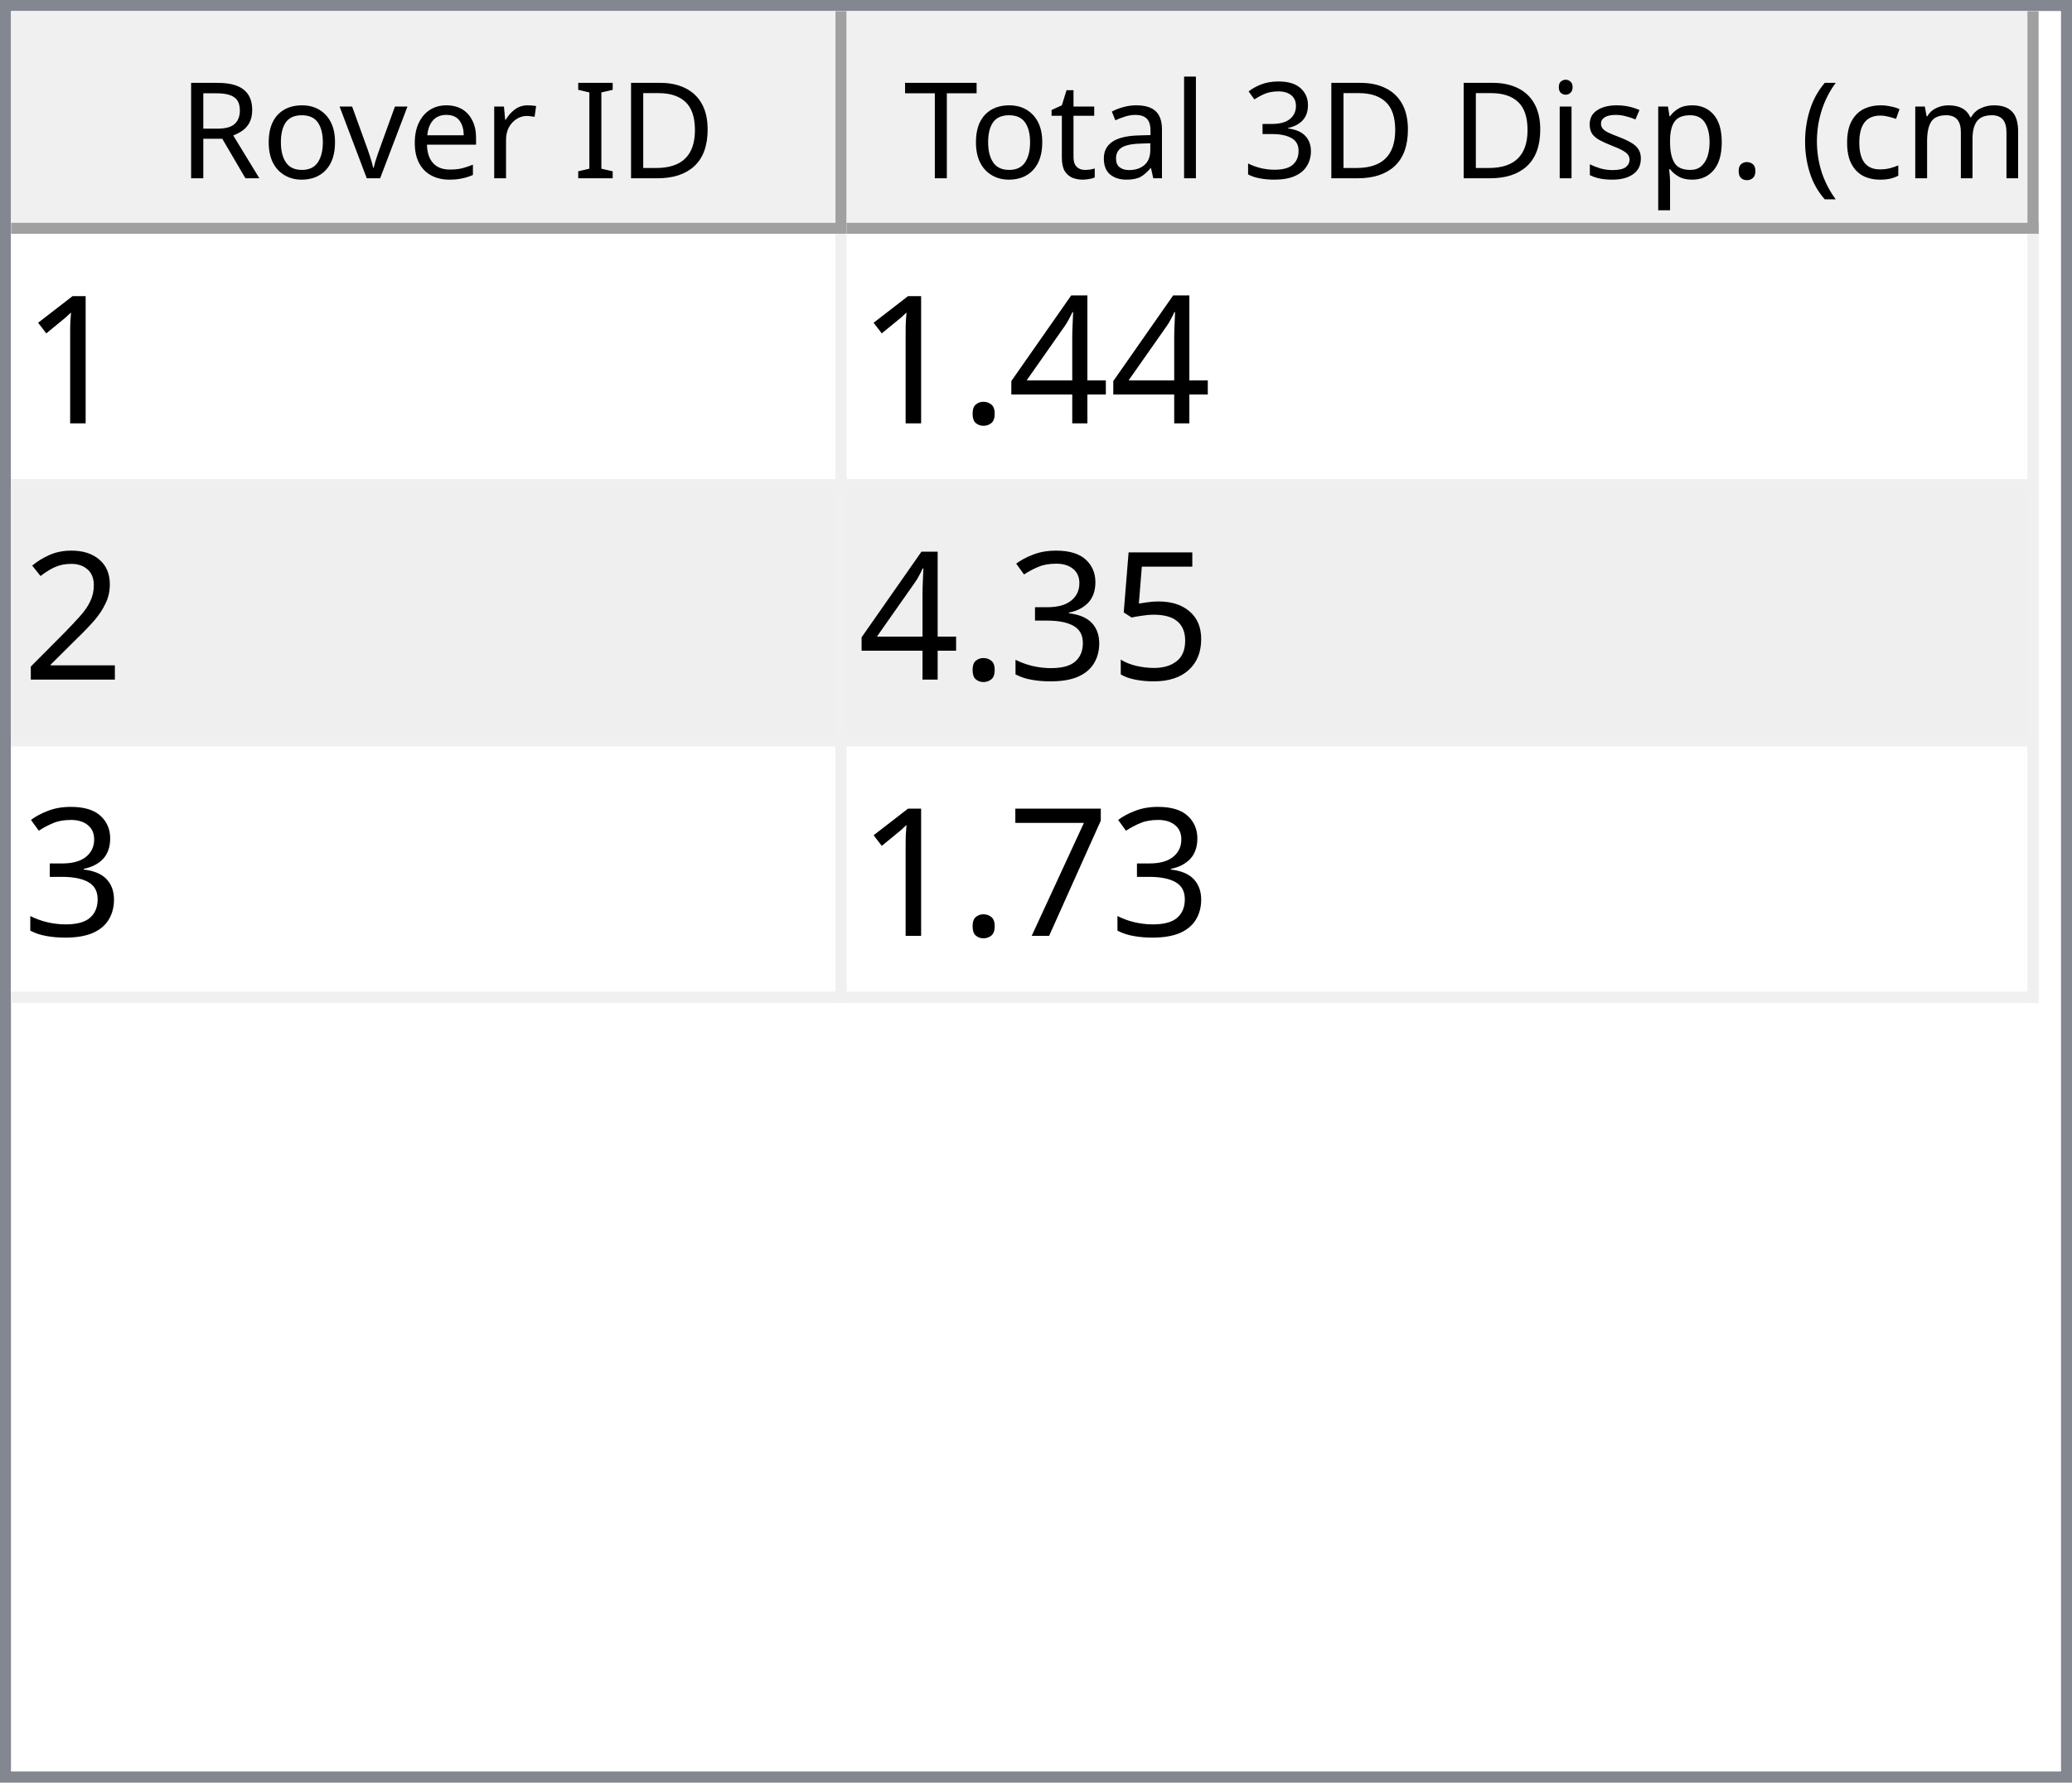
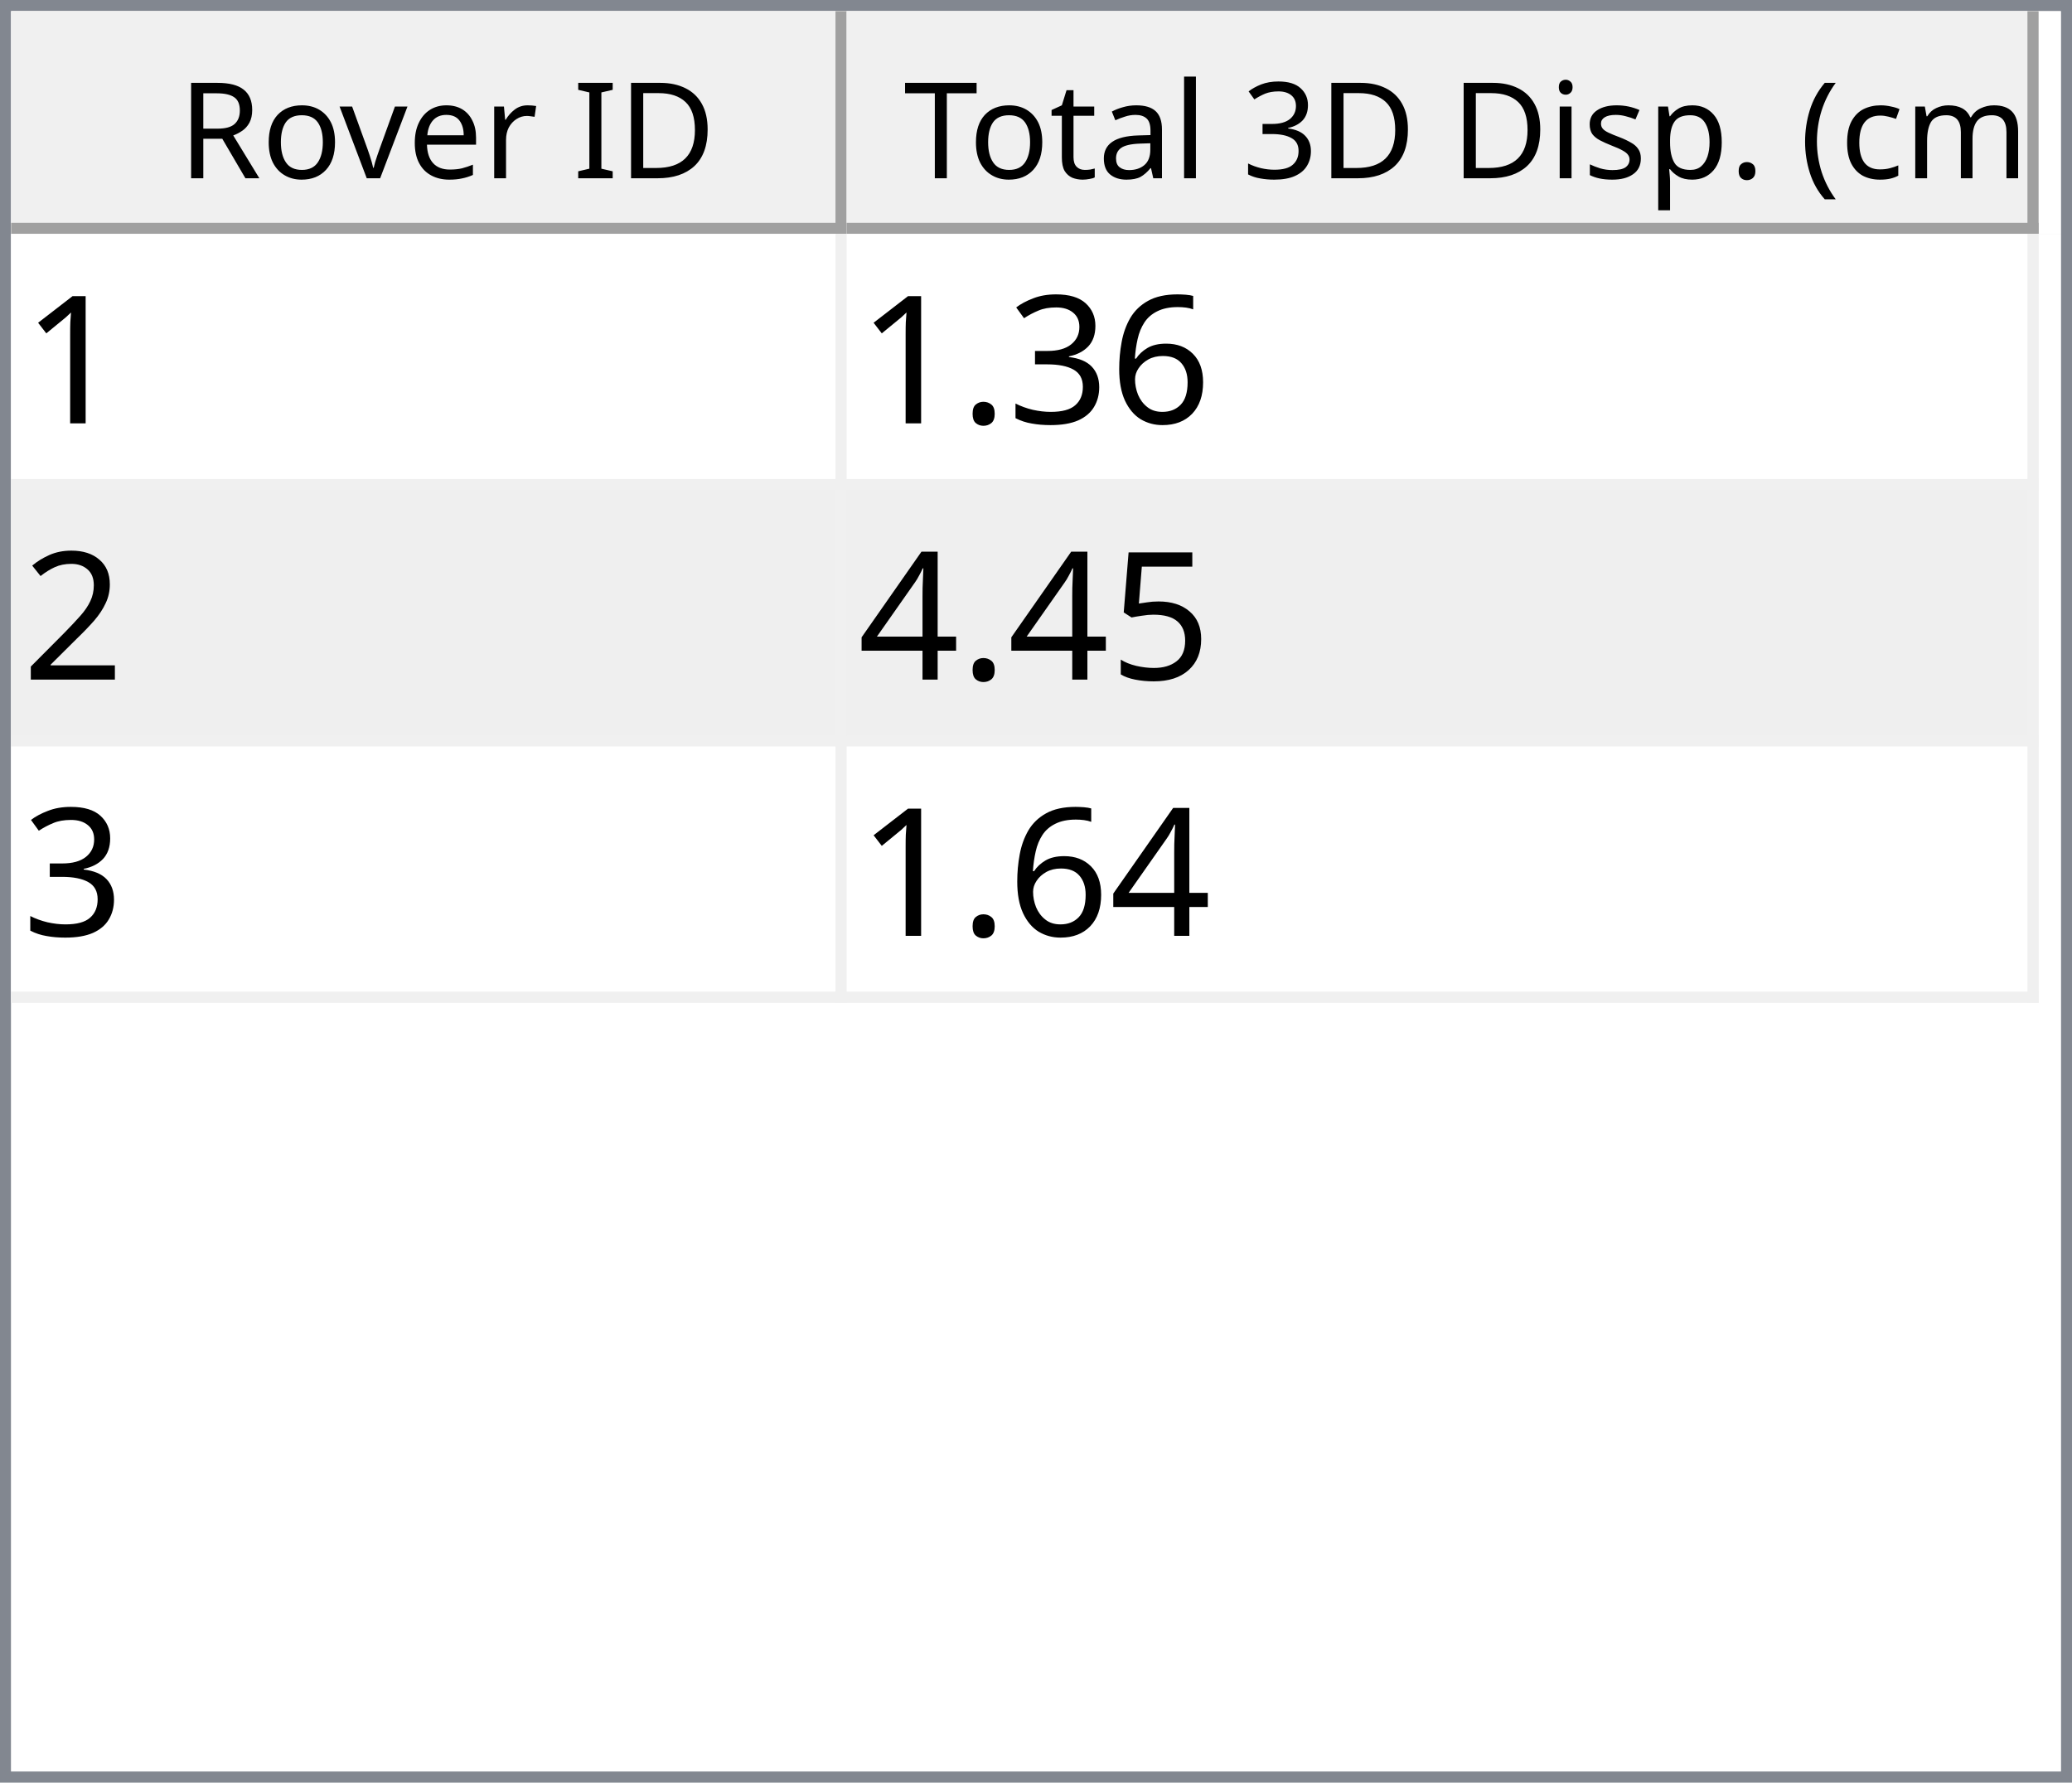
<svg xmlns="http://www.w3.org/2000/svg" style="fill-opacity:1; color-rendering:auto; color-interpolation:auto; text-rendering:auto; stroke:black; stroke-linecap:square; stroke-miterlimit:10; shape-rendering:auto; stroke-opacity:1; fill:black; stroke-dasharray:none; font-weight:normal; stroke-width:1; font-family:'Dialog'; font-style:normal; stroke-linejoin:miter; font-size:12px; stroke-dashoffset:0; image-rendering:auto;" width="186" height="160">
  <defs id="genericDefs" />
  <g>
    <defs id="defs1">
      <clipPath clipPathUnits="userSpaceOnUse" id="clipPath1">
        <path d="M0 0 L186 0 L186 160 L0 160 L0 0 Z" />
      </clipPath>
      <clipPath clipPathUnits="userSpaceOnUse" id="clipPath2">
        <path d="M0 0 L0 160 L186 160 L186 0 Z" />
      </clipPath>
      <clipPath clipPathUnits="userSpaceOnUse" id="clipPath3">
        <path d="M0 0 L0 20 L184 20 L184 0 Z" />
      </clipPath>
      <clipPath clipPathUnits="userSpaceOnUse" id="clipPath4">
        <path d="M0 0 L0 20 L75 20 L75 0 Z" />
      </clipPath>
      <clipPath clipPathUnits="userSpaceOnUse" id="clipPath5">
        <path d="M1 1 L1 19 L74 19 L74 1 Z" />
      </clipPath>
      <clipPath clipPathUnits="userSpaceOnUse" id="clipPath6">
        <path d="M0 0 L0 18 L73 18 L73 0 Z" />
      </clipPath>
      <clipPath clipPathUnits="userSpaceOnUse" id="clipPath7">
        <path d="M-0.5 -0.5 L-0.5 19.5 L74.5 19.5 L74.5 -0.5 Z" />
      </clipPath>
      <clipPath clipPathUnits="userSpaceOnUse" id="clipPath8">
        <path d="M0 0 L0 20 L107 20 L107 0 Z" />
      </clipPath>
      <clipPath clipPathUnits="userSpaceOnUse" id="clipPath9">
        <path d="M1 1 L1 19 L106 19 L106 1 Z" />
      </clipPath>
      <clipPath clipPathUnits="userSpaceOnUse" id="clipPath10">
        <path d="M0 0 L0 18 L105 18 L105 0 Z" />
      </clipPath>
      <clipPath clipPathUnits="userSpaceOnUse" id="clipPath11">
        <path d="M-0.5 -0.5 L-0.5 19.5 L106.5 19.5 L106.5 -0.5 Z" />
      </clipPath>
      <clipPath clipPathUnits="userSpaceOnUse" id="clipPath12">
        <path d="M0 0 L0 138 L184 138 L184 0 Z" />
      </clipPath>
      <clipPath clipPathUnits="userSpaceOnUse" id="clipPath13">
        <path d="M0 0 L0 69 L182 69 L182 0 Z" />
      </clipPath>
      <clipPath clipPathUnits="userSpaceOnUse" id="clipPath14">
        <path d="M-0.5 -0.5 L-0.5 68.5 L181.5 68.5 L181.5 -0.5 Z" />
      </clipPath>
      <clipPath clipPathUnits="userSpaceOnUse" id="clipPath15">
        <path d="M0 0 L0 22 L74 22 L74 0 Z" />
      </clipPath>
      <clipPath clipPathUnits="userSpaceOnUse" id="clipPath16">
        <path d="M0 0 L0 22 L106 22 L106 0 Z" />
      </clipPath>
      <font horiz-adv-x="64.551" id="font1">
        <font-face ascent="107.91" descent="25.098" units-per-em="100" style="font-style:normal; font-family:Segoe UI; font-weight:normal;" />
        <missing-glyph horiz-adv-x="64.551" d="M8.109 0 L8.109 68.266 L56.453 68.266 L56.453 0 L8.109 0 ZM15.328 7.234 L49.219 7.234 L49.219 61.031 L15.328 61.031 L15.328 7.234 Z" />
        <glyph unicode="D" horiz-adv-x="70.117" d="M9.188 0 L9.188 70.016 L28.516 70.016 Q65.531 70.016 65.531 35.891 Q65.531 19.672 55.25 9.836 Q44.969 0 27.734 0 L9.188 0 ZM17.391 62.594 L17.391 7.422 L27.828 7.422 Q41.609 7.422 49.273 14.797 Q56.938 22.172 56.938 35.688 Q56.938 62.594 28.328 62.594 L17.391 62.594 Z" />
        <glyph unicode="I" horiz-adv-x="26.611" d="M17.391 0 L9.188 0 L9.188 70.016 L17.391 70.016 L17.391 0 Z" />
        <glyph unicode=" " horiz-adv-x="27.393" d="" />
        <glyph unicode="r" horiz-adv-x="34.766" d="M34.188 41.891 Q32.078 43.5 28.125 43.5 Q23 43.5 19.555 38.672 Q16.109 33.844 16.109 25.484 L16.109 0 L8.109 0 L8.109 50 L16.109 50 L16.109 39.703 L16.312 39.703 Q18.016 44.969 21.531 47.922 Q25.047 50.875 29.391 50.875 Q32.516 50.875 34.188 50.203 L34.188 41.891 Z" />
        <glyph unicode="e" horiz-adv-x="52.295" d="M48.297 23 L12.984 23 Q13.188 14.656 17.484 10.109 Q21.781 5.562 29.297 5.562 Q37.75 5.562 44.828 11.141 L44.828 3.609 Q38.234 -1.172 27.391 -1.172 Q16.797 -1.172 10.742 5.641 Q4.688 12.453 4.688 24.812 Q4.688 36.469 11.305 43.82 Q17.922 51.172 27.734 51.172 Q37.547 51.172 42.922 44.828 Q48.297 38.484 48.297 27.203 L48.297 23 ZM40.094 29.781 Q40.047 36.719 36.75 40.578 Q33.453 44.438 27.594 44.438 Q21.922 44.438 17.969 40.383 Q14.016 36.328 13.094 29.781 L40.094 29.781 Z" />
        <glyph unicode="v" horiz-adv-x="47.9" d="M47.406 50 L27.484 0 L19.625 0 L0.688 50 L9.469 50 L22.172 13.672 Q23.578 9.672 23.922 6.688 L24.125 6.688 Q24.609 10.453 25.688 13.484 L38.969 50 L47.406 50 Z" />
        <glyph unicode="o" horiz-adv-x="58.594" d="M29 -1.172 Q17.922 -1.172 11.305 5.836 Q4.688 12.844 4.688 24.422 Q4.688 37.016 11.57 44.094 Q18.453 51.172 30.172 51.172 Q41.359 51.172 47.633 44.289 Q53.906 37.406 53.906 25.203 Q53.906 13.234 47.141 6.031 Q40.375 -1.172 29 -1.172 ZM29.594 44.438 Q21.875 44.438 17.383 39.188 Q12.891 33.938 12.891 24.703 Q12.891 15.828 17.43 10.695 Q21.969 5.562 29.594 5.562 Q37.359 5.562 41.531 10.594 Q45.703 15.625 45.703 24.906 Q45.703 34.281 41.531 39.359 Q37.359 44.438 29.594 44.438 Z" />
        <glyph unicode="R" horiz-adv-x="59.814" d="M59.375 0 L49.609 0 L37.891 19.625 Q36.281 22.359 34.766 24.289 Q33.25 26.219 31.664 27.438 Q30.078 28.656 28.25 29.219 Q26.422 29.781 24.125 29.781 L17.391 29.781 L17.391 0 L9.188 0 L9.188 70.016 L30.078 70.016 Q34.672 70.016 38.555 68.867 Q42.438 67.719 45.289 65.375 Q48.141 63.031 49.758 59.547 Q51.375 56.062 51.375 51.375 Q51.375 47.703 50.273 44.656 Q49.172 41.609 47.148 39.211 Q45.125 36.812 42.266 35.133 Q39.406 33.453 35.844 32.516 L35.844 32.328 Q37.594 31.547 38.891 30.547 Q40.188 29.547 41.359 28.18 Q42.531 26.812 43.68 25.078 Q44.828 23.344 46.234 21.047 L59.375 0 ZM17.391 62.594 L17.391 37.203 L28.516 37.203 Q31.594 37.203 34.203 38.133 Q36.812 39.062 38.719 40.797 Q40.625 42.531 41.703 45.047 Q42.781 47.562 42.781 50.688 Q42.781 56.297 39.141 59.445 Q35.5 62.594 28.609 62.594 L17.391 62.594 Z" />
        <glyph unicode=")" horiz-adv-x="30.176" d="M8.297 -15.922 L1.172 -15.922 Q16.406 2.344 16.406 26.812 Q16.406 51.469 1.078 70.016 L8.297 70.016 Q23.531 52.156 23.531 26.703 Q23.531 1.375 8.297 -15.922 Z" />
        <glyph unicode="m" horiz-adv-x="86.133" d="M79.109 0 L71.094 0 L71.094 28.719 Q71.094 37.016 68.531 40.727 Q65.969 44.438 59.906 44.438 Q54.781 44.438 51.195 39.75 Q47.609 35.062 47.609 28.516 L47.609 0 L39.594 0 L39.594 29.688 Q39.594 44.438 28.219 44.438 Q22.953 44.438 19.531 40.016 Q16.109 35.594 16.109 28.516 L16.109 0 L8.109 0 L8.109 50 L16.109 50 L16.109 42.094 L16.312 42.094 Q21.625 51.172 31.844 51.172 Q36.969 51.172 40.773 48.312 Q44.578 45.453 46 40.828 Q51.562 51.172 62.594 51.172 Q79.109 51.172 79.109 30.812 L79.109 0 Z" />
        <glyph unicode="c" horiz-adv-x="46.191" d="M42.188 2.297 Q36.422 -1.172 28.516 -1.172 Q17.828 -1.172 11.258 5.789 Q4.688 12.75 4.688 23.828 Q4.688 36.188 11.766 43.68 Q18.844 51.172 30.672 51.172 Q37.25 51.172 42.281 48.734 L42.281 40.531 Q36.719 44.438 30.375 44.438 Q22.703 44.438 17.797 38.945 Q12.891 33.453 12.891 24.516 Q12.891 15.719 17.508 10.641 Q22.125 5.562 29.891 5.562 Q36.422 5.562 42.188 9.906 L42.188 2.297 Z" />
        <glyph unicode="(" horiz-adv-x="30.176" d="M29.109 -15.922 L21.969 -15.922 Q6.844 1.375 6.844 26.703 Q6.844 52.156 21.969 70.016 L29.203 70.016 Q13.875 51.469 13.875 26.812 Q13.875 2.344 29.109 -15.922 Z" />
        <glyph unicode="." horiz-adv-x="21.68" d="M10.891 -1.078 Q8.641 -1.078 7.055 0.539 Q5.469 2.156 5.469 4.391 Q5.469 6.641 7.055 8.273 Q8.641 9.906 10.891 9.906 Q13.188 9.906 14.797 8.273 Q16.406 6.641 16.406 4.391 Q16.406 2.156 14.797 0.539 Q13.188 -1.078 10.891 -1.078 Z" />
        <glyph unicode="p" horiz-adv-x="58.789" d="M16.312 7.234 L16.109 7.234 L16.109 -23 L8.109 -23 L8.109 50 L16.109 50 L16.109 41.219 L16.312 41.219 Q22.219 51.172 33.594 51.172 Q43.266 51.172 48.688 44.461 Q54.109 37.75 54.109 26.469 Q54.109 13.922 48 6.375 Q41.891 -1.172 31.297 -1.172 Q21.578 -1.172 16.312 7.234 ZM16.109 27.391 L16.109 20.406 Q16.109 14.203 20.141 9.883 Q24.172 5.562 30.375 5.562 Q37.641 5.562 41.773 11.133 Q45.906 16.703 45.906 26.609 Q45.906 34.969 42.047 39.703 Q38.188 44.438 31.594 44.438 Q24.609 44.438 20.359 39.578 Q16.109 34.719 16.109 27.391 Z" />
        <glyph unicode="s" horiz-adv-x="42.432" d="M5.078 1.812 L5.078 10.406 Q11.625 5.562 19.484 5.562 Q30.031 5.562 30.031 12.594 Q30.031 14.594 29.125 15.992 Q28.219 17.391 26.68 18.461 Q25.141 19.531 23.07 20.383 Q21 21.234 18.609 22.172 Q15.281 23.484 12.766 24.828 Q10.25 26.172 8.57 27.859 Q6.891 29.547 6.031 31.695 Q5.172 33.844 5.172 36.719 Q5.172 40.234 6.789 42.945 Q8.406 45.656 11.086 47.484 Q13.766 49.312 17.211 50.242 Q20.656 51.172 24.312 51.172 Q30.812 51.172 35.938 48.922 L35.938 40.828 Q30.422 44.438 23.25 44.438 Q21 44.438 19.195 43.922 Q17.391 43.406 16.094 42.477 Q14.797 41.547 14.086 40.258 Q13.375 38.969 13.375 37.406 Q13.375 35.453 14.086 34.133 Q14.797 32.812 16.164 31.789 Q17.531 30.766 19.484 29.938 Q21.438 29.109 23.922 28.125 Q27.25 26.859 29.883 25.516 Q32.516 24.172 34.375 22.484 Q36.234 20.797 37.234 18.602 Q38.234 16.406 38.234 13.375 Q38.234 9.672 36.602 6.938 Q34.969 4.203 32.234 2.398 Q29.5 0.594 25.93 -0.289 Q22.359 -1.172 18.453 -1.172 Q10.75 -1.172 5.078 1.812 Z" />
        <glyph unicode="i" horiz-adv-x="24.219" d="M12.203 62.703 Q10.062 62.703 8.547 64.164 Q7.031 65.625 7.031 67.875 Q7.031 70.125 8.547 71.609 Q10.062 73.094 12.203 73.094 Q14.406 73.094 15.945 71.609 Q17.484 70.125 17.484 67.875 Q17.484 65.719 15.945 64.211 Q14.406 62.703 12.203 62.703 ZM16.109 0 L8.109 0 L8.109 50 L16.109 50 L16.109 0 Z" />
        <glyph unicode="3" horiz-adv-x="53.906" d="M46.531 19.828 Q46.531 15.094 44.75 11.211 Q42.969 7.328 39.719 4.57 Q36.469 1.812 31.93 0.297 Q27.391 -1.219 21.922 -1.219 Q11.922 -1.219 6 2.594 L6 11.188 Q13.094 5.609 22.219 5.609 Q25.875 5.609 28.828 6.539 Q31.781 7.469 33.906 9.227 Q36.031 10.984 37.18 13.477 Q38.328 15.969 38.328 19.094 Q38.328 32.812 18.797 32.812 L12.984 32.812 L12.984 39.594 L18.5 39.594 Q35.797 39.594 35.797 52.484 Q35.797 64.406 22.609 64.406 Q15.188 64.406 8.688 59.422 L8.688 67.188 Q15.375 71.188 24.609 71.188 Q29 71.188 32.57 69.969 Q36.141 68.75 38.68 66.555 Q41.219 64.359 42.609 61.281 Q44 58.203 44 54.5 Q44 40.672 30.031 36.719 L30.031 36.531 Q33.594 36.141 36.625 34.797 Q39.656 33.453 41.852 31.305 Q44.047 29.156 45.289 26.25 Q46.531 23.344 46.531 19.828 Z" />
        <glyph unicode="l" horiz-adv-x="24.219" d="M16.109 0 L8.109 0 L8.109 74.031 L16.109 74.031 L16.109 0 Z" />
        <glyph unicode="a" horiz-adv-x="50.879" d="M43.891 0 L35.891 0 L35.891 7.812 L35.688 7.812 Q30.469 -1.172 20.312 -1.172 Q12.844 -1.172 8.617 2.781 Q4.391 6.734 4.391 13.281 Q4.391 27.297 20.906 29.594 L35.891 31.688 Q35.891 44.438 25.594 44.438 Q16.547 44.438 9.281 38.281 L9.281 46.484 Q16.656 51.172 26.266 51.172 Q43.891 51.172 43.891 32.516 L43.891 0 ZM35.891 25.297 L23.828 23.641 Q18.266 22.859 15.43 20.875 Q12.594 18.891 12.594 13.875 Q12.594 10.203 15.211 7.883 Q17.828 5.562 22.172 5.562 Q28.125 5.562 32.008 9.742 Q35.891 13.922 35.891 20.312 L35.891 25.297 Z" />
        <glyph unicode="t" horiz-adv-x="33.887" d="M31.297 0.484 Q28.469 -1.078 23.828 -1.078 Q10.688 -1.078 10.688 13.578 L10.688 43.172 L2.094 43.172 L2.094 50 L10.688 50 L10.688 62.203 L18.703 64.797 L18.703 50 L31.297 50 L31.297 43.172 L18.703 43.172 L18.703 14.984 Q18.703 9.969 20.414 7.82 Q22.125 5.672 26.078 5.672 Q29.109 5.672 31.297 7.328 L31.297 0.484 Z" />
        <glyph unicode="T" horiz-adv-x="52.393" d="M50.594 62.594 L30.375 62.594 L30.375 0 L22.172 0 L22.172 62.594 L2 62.594 L2 70.016 L50.594 70.016 L50.594 62.594 Z" />
      </font>
      <font horiz-adv-x="75.0" id="font2">
        <font-face ascent="100.537" descent="21.973" units-per-em="100" style="font-style:normal; font-family:sans-serif; font-weight:normal;" />
        <missing-glyph horiz-adv-x="75.0" d="M12.5 0 L12.5 62.5 L62.5 62.5 L62.5 0 L12.5 0 ZM14.062 1.562 L60.938 1.562 L60.938 60.938 L14.062 60.938 L14.062 1.562 Z" />
        <glyph unicode="1" horiz-adv-x="55.615" d="M37.25 0 L28.469 0 L28.469 56 Q25.297 52.984 20.141 49.953 Q14.984 46.922 10.891 45.406 L10.891 53.906 Q18.266 57.375 23.781 62.305 Q29.297 67.234 31.594 71.875 L37.25 71.875 L37.25 0 Z" />
-         <glyph unicode="4" horiz-adv-x="55.615" d="M32.328 0 L32.328 17.141 L1.266 17.141 L1.266 25.203 L33.938 71.578 L41.109 71.578 L41.109 25.203 L50.781 25.203 L50.781 17.141 L41.109 17.141 L41.109 0 L32.328 0 ZM32.328 25.203 L32.328 57.469 L9.906 25.203 L32.328 25.203 Z" />
+         <glyph unicode="6" horiz-adv-x="55.615" d="M49.75 54.047 L41.016 53.375 Q39.844 58.547 37.703 60.891 Q34.125 64.656 28.906 64.656 Q24.703 64.656 21.531 62.312 Q17.391 59.281 14.992 53.469 Q12.594 47.656 12.5 36.922 Q15.672 41.75 20.266 44.094 Q24.859 46.438 29.891 46.438 Q38.672 46.438 44.852 39.969 Q51.031 33.5 51.031 23.25 Q51.031 16.5 48.125 10.719 Q45.219 4.938 40.141 1.859 Q35.062 -1.219 28.609 -1.219 Q17.625 -1.219 10.695 6.859 Q3.766 14.938 3.766 33.5 Q3.766 54.25 11.422 63.672 Q18.109 71.875 29.438 71.875 Q37.891 71.875 43.289 67.141 Q48.688 62.406 49.75 54.047 ZM13.875 23.188 Q13.875 18.656 15.797 14.508 Q17.719 10.359 21.188 8.18 Q24.656 6 28.469 6 Q34.031 6 38.039 10.492 Q42.047 14.984 42.047 22.703 Q42.047 30.125 38.086 34.398 Q34.125 38.672 28.125 38.672 Q22.172 38.672 18.023 34.398 Q13.875 30.125 13.875 23.188 Z" />
+         <glyph unicode="3" horiz-adv-x="55.615" d="M4.203 18.891 L12.984 20.062 Q14.5 12.594 18.141 9.297 Q21.781 6 27 6 Q33.203 6 37.477 10.297 Q41.75 14.594 41.75 20.953 Q41.75 27 37.797 30.93 Q33.844 34.859 27.734 34.859 Q25.25 34.859 21.531 33.891 L22.516 41.609 Q23.391 41.5 23.922 41.5 Q29.547 41.5 34.039 44.43 Q38.531 47.359 38.531 53.469 Q38.531 58.297 35.258 61.477 Q31.984 64.656 26.812 64.656 Q21.688 64.656 18.266 61.43 Q14.844 58.203 13.875 51.766 L5.078 53.328 Q6.688 62.156 12.398 67.016 Q18.109 71.875 26.609 71.875 Q32.469 71.875 37.398 69.359 Q42.328 66.844 44.945 62.5 Q47.562 58.156 47.562 53.266 Q47.562 48.641 45.07 44.828 Q42.578 41.016 37.703 38.766 Q44.047 37.312 47.562 32.695 Q51.078 28.078 51.078 21.141 Q51.078 11.766 44.242 5.25 Q37.406 -1.266 26.953 -1.266 Q17.531 -1.266 11.305 4.352 Q5.078 9.969 4.203 18.891 Z" />
        <glyph unicode="." horiz-adv-x="27.783" d="M9.078 0 L9.078 10.016 L19.094 10.016 L19.094 0 L9.078 0 Z" />
        <glyph unicode="2" horiz-adv-x="55.615" d="M50.344 8.453 L50.344 0 L3.031 0 Q2.938 3.172 4.047 6.109 Q5.859 10.938 9.836 15.625 Q13.812 20.312 21.344 26.469 Q33.016 36.031 37.117 41.625 Q41.219 47.219 41.219 52.203 Q41.219 57.422 37.477 61.008 Q33.734 64.594 27.734 64.594 Q21.391 64.594 17.578 60.789 Q13.766 56.984 13.719 50.25 L4.688 51.172 Q5.609 61.281 11.664 66.578 Q17.719 71.875 27.938 71.875 Q38.234 71.875 44.242 66.164 Q50.25 60.453 50.25 52 Q50.25 47.703 48.492 43.555 Q46.734 39.406 42.656 34.812 Q38.578 30.219 29.109 22.219 Q21.188 15.578 18.945 13.211 Q16.703 10.844 15.234 8.453 L50.344 8.453 Z" />
        <glyph unicode="5" horiz-adv-x="55.615" d="M4.156 18.75 L13.375 19.531 Q14.406 12.797 18.141 9.398 Q21.875 6 27.156 6 Q33.5 6 37.891 10.789 Q42.281 15.578 42.281 23.484 Q42.281 31 38.062 35.352 Q33.844 39.703 27 39.703 Q22.75 39.703 19.336 37.773 Q15.922 35.844 13.969 32.766 L5.719 33.844 L12.641 70.609 L48.25 70.609 L48.25 62.203 L19.672 62.203 L15.828 42.969 Q22.266 47.469 29.344 47.469 Q38.719 47.469 45.164 40.969 Q51.609 34.469 51.609 24.266 Q51.609 14.547 45.953 7.469 Q39.062 -1.219 27.156 -1.219 Q17.391 -1.219 11.211 4.25 Q5.031 9.719 4.156 18.75 Z" />
-         <glyph unicode="3" horiz-adv-x="55.615" d="M4.203 18.891 L12.984 20.062 Q14.5 12.594 18.141 9.297 Q21.781 6 27 6 Q33.203 6 37.477 10.297 Q41.75 14.594 41.75 20.953 Q41.75 27 37.797 30.93 Q33.844 34.859 27.734 34.859 Q25.25 34.859 21.531 33.891 L22.516 41.609 Q23.391 41.5 23.922 41.5 Q29.547 41.5 34.039 44.43 Q38.531 47.359 38.531 53.469 Q38.531 58.297 35.258 61.477 Q31.984 64.656 26.812 64.656 Q21.688 64.656 18.266 61.43 Q14.844 58.203 13.875 51.766 L5.078 53.328 Q6.688 62.156 12.398 67.016 Q18.109 71.875 26.609 71.875 Q32.469 71.875 37.398 69.359 Q42.328 66.844 44.945 62.5 Q47.562 58.156 47.562 53.266 Q47.562 48.641 45.07 44.828 Q42.578 41.016 37.703 38.766 Q44.047 37.312 47.562 32.695 Q51.078 28.078 51.078 21.141 Q51.078 11.766 44.242 5.25 Q37.406 -1.266 26.953 -1.266 Q17.531 -1.266 11.305 4.352 Q5.078 9.969 4.203 18.891 Z" />
-         <glyph unicode="7" horiz-adv-x="55.615" d="M4.734 62.203 L4.734 70.656 L51.078 70.656 L51.078 63.812 Q44.234 56.547 37.523 44.484 Q30.812 32.422 27.156 19.672 Q24.516 10.688 23.781 0 L14.75 0 Q14.891 8.453 18.062 20.414 Q21.234 32.375 27.172 43.484 Q33.109 54.594 39.797 62.203 L4.734 62.203 Z" />
+         <glyph unicode="4" horiz-adv-x="55.615" d="M32.328 0 L32.328 17.141 L1.266 17.141 L1.266 25.203 L33.938 71.578 L41.109 71.578 L41.109 25.203 L50.781 25.203 L50.781 17.141 L41.109 17.141 L41.109 0 L32.328 0 ZM32.328 25.203 L32.328 57.469 L9.906 25.203 L32.328 25.203 Z" />
      </font>
    </defs>
    <g style="fill:white; stroke:white;">
      <rect x="0" y="0" width="186" style="clip-path:url(#clipPath1); stroke:none;" height="160" />
    </g>
    <g style="fill:white; text-rendering:optimizeSpeed; color-rendering:optimizeSpeed; image-rendering:optimizeSpeed; shape-rendering:crispEdges; stroke:white; color-interpolation:sRGB;">
      <rect x="0" width="186" height="160" y="0" style="stroke:none;" />
      <path style="stroke:none;" d="M0 160 L186 160 L186 0 L0 0 Z" />
    </g>
    <g style="fill:rgb(240,240,240); font-family:'Segoe UI'; stroke:rgb(240,240,240);">
      <rect x="0" y="0" width="186" style="clip-path:url(#clipPath2); stroke:none;" height="160" />
    </g>
    <g style="fill:rgb(130,135,144); font-family:'Segoe UI'; stroke:rgb(130,135,144);">
      <path d="M0 0 L186 0 L186 160 L0 160 L0 0 ZM1 1 L185 1 L185 159 L1 159 L1 1 Z" style="fill-rule:evenodd; clip-path:url(#clipPath2); stroke:none;" />
    </g>
    <g style="fill:white; font-family:'Segoe UI'; stroke:white;" transform="translate(1,1)">
      <rect x="0" y="0" width="184" style="clip-path:url(#clipPath3); stroke:none;" height="20" />
    </g>
    <g style="fill:rgb(240,240,240); font-family:'Segoe UI'; stroke:rgb(240,240,240);" transform="translate(1,1)">
      <rect x="0" y="0" width="75" style="clip-path:url(#clipPath4); stroke:none;" height="20" />
    </g>
    <g style="font-family:'Segoe UI';" transform="translate(2,2)">
      <text x="14" xml:space="preserve" y="14" style="clip-path:url(#clipPath6); stroke:none;">Rover ID</text>
    </g>
    <g style="fill:rgb(160,160,160); font-family:'Segoe UI'; stroke:rgb(160,160,160); stroke-linejoin:bevel;" transform="translate(1.5,1.5)">
      <line x1="74" x2="74" y1="0" style="fill:none; clip-path:url(#clipPath7);" y2="19" />
    </g>
    <g style="fill:rgb(160,160,160); font-family:'Segoe UI'; stroke:rgb(160,160,160); stroke-linejoin:bevel;" transform="matrix(1,0,0,1,1,1) translate(0.5,0.5)">
      <line x1="0" x2="74" y1="19" style="fill:none; clip-path:url(#clipPath7);" y2="19" />
    </g>
    <g style="fill:rgb(240,240,240); font-family:'Segoe UI'; stroke:rgb(240,240,240);" transform="translate(76,1)">
      <rect x="0" y="0" width="107" style="clip-path:url(#clipPath8); stroke:none;" height="20" />
    </g>
    <g style="font-family:'Segoe UI';" transform="translate(77,2)">
      <text x="1" xml:space="preserve" y="14" style="clip-path:url(#clipPath10); stroke:none;"> Total 3D Disp. (cm)</text>
    </g>
    <g style="fill:rgb(160,160,160); font-family:'Segoe UI'; stroke:rgb(160,160,160); stroke-linejoin:bevel;" transform="translate(76.5,1.5)">
      <line x1="106" x2="106" y1="0" style="fill:none; clip-path:url(#clipPath11);" y2="19" />
    </g>
    <g style="fill:rgb(160,160,160); font-family:'Segoe UI'; stroke:rgb(160,160,160); stroke-linejoin:bevel;" transform="matrix(1,0,0,1,76,1) translate(0.5,0.5)">
      <line x1="0" x2="106" y1="19" style="fill:none; clip-path:url(#clipPath11);" y2="19" />
    </g>
    <g style="fill:white; font-family:'Segoe UI'; stroke:white;" transform="translate(1,21)">
      <rect x="0" y="0" width="184" style="clip-path:url(#clipPath12); stroke:none;" height="138" />
    </g>
    <g style="fill:rgb(240,240,240); font-size:16px; font-family:sans-serif; stroke:rgb(240,240,240);" transform="translate(1,21)">
      <rect x="0" y="0" width="182" style="clip-path:url(#clipPath13); stroke:none;" height="69" />
      <line transform="translate(0.5,0.5)" x1="0" x2="181" y1="22" style="clip-path:url(#clipPath14); fill:none; stroke-linejoin:bevel;" y2="22" />
    </g>
    <g transform="matrix(1,0,0,1,1,21) translate(0.5,0.5)" style="fill:rgb(240,240,240); font-size:16px; font-family:sans-serif; stroke:rgb(240,240,240); stroke-linejoin:bevel;">
      <line x1="0" x2="181" y1="45" style="fill:none; clip-path:url(#clipPath14);" y2="45" />
    </g>
    <g transform="matrix(1,0,0,1,1,21) translate(0.5,0.5)" style="fill:rgb(240,240,240); font-size:16px; font-family:sans-serif; stroke:rgb(240,240,240); stroke-linejoin:bevel;">
      <line x1="0" x2="181" y1="68" style="fill:none; clip-path:url(#clipPath14);" y2="68" />
    </g>
    <g transform="matrix(1,0,0,1,1,21) translate(0.5,0.5)" style="fill:rgb(240,240,240); font-size:16px; font-family:sans-serif; stroke:rgb(240,240,240); stroke-linejoin:bevel;">
      <line x1="74" x2="74" y1="0" style="fill:none; clip-path:url(#clipPath14);" y2="68" />
    </g>
    <g transform="matrix(1,0,0,1,1,21) translate(0.5,0.5)" style="fill:rgb(240,240,240); font-size:16px; font-family:sans-serif; stroke:rgb(240,240,240); stroke-linejoin:bevel;">
      <line x1="181" x2="181" y1="0" style="fill:none; clip-path:url(#clipPath14);" y2="68" />
    </g>
    <g style="fill:white; font-size:16px; font-family:sans-serif; stroke:white;" transform="matrix(1,0,0,1,1,21)">
      <rect x="0" y="0" width="74" style="clip-path:url(#clipPath15); stroke:none;" height="22" />
      <text x="1" y="17" style="fill:black; clip-path:url(#clipPath15); stroke:none;" xml:space="preserve">1</text>
    </g>
    <g style="fill:white; font-size:16px; font-family:sans-serif; stroke:white;" transform="matrix(1,0,0,1,1,21) translate(75,0)">
      <rect x="0" y="0" width="106" style="clip-path:url(#clipPath16); stroke:none;" height="22" />
-       <text x="1" y="17" style="fill:black; clip-path:url(#clipPath16); stroke:none;" xml:space="preserve">1.44</text>
+       <text x="1" y="17" style="fill:black; clip-path:url(#clipPath16); stroke:none;" xml:space="preserve">1.36</text>
    </g>
    <g style="fill:rgb(239,239,239); font-size:16px; font-family:sans-serif; stroke:rgb(239,239,239);" transform="matrix(1,0,0,1,1,21) translate(0,23)">
      <rect x="0" y="0" width="74" style="clip-path:url(#clipPath15); stroke:none;" height="22" />
      <text x="1" y="17" style="fill:black; clip-path:url(#clipPath15); stroke:none;" xml:space="preserve">2</text>
    </g>
    <g style="fill:rgb(239,239,239); font-size:16px; font-family:sans-serif; stroke:rgb(239,239,239);" transform="matrix(1,0,0,1,1,21) translate(75,23)">
      <rect x="0" y="0" width="106" style="clip-path:url(#clipPath16); stroke:none;" height="22" />
-       <text x="1" y="17" style="fill:black; clip-path:url(#clipPath16); stroke:none;" xml:space="preserve">4.35</text>
+       <text x="1" y="17" style="fill:black; clip-path:url(#clipPath16); stroke:none;" xml:space="preserve">4.45</text>
    </g>
    <g style="fill:white; font-size:16px; font-family:sans-serif; stroke:white;" transform="matrix(1,0,0,1,1,21) translate(0,46)">
      <rect x="0" y="0" width="74" style="clip-path:url(#clipPath15); stroke:none;" height="22" />
      <text x="1" y="17" style="fill:black; clip-path:url(#clipPath15); stroke:none;" xml:space="preserve">3</text>
    </g>
    <g style="fill:white; font-size:16px; font-family:sans-serif; stroke:white;" transform="matrix(1,0,0,1,1,21) translate(75,46)">
      <rect x="0" y="0" width="106" style="clip-path:url(#clipPath16); stroke:none;" height="22" />
-       <text x="1" y="17" style="fill:black; clip-path:url(#clipPath16); stroke:none;" xml:space="preserve">1.73</text>
+       <text x="1" y="17" style="fill:black; clip-path:url(#clipPath16); stroke:none;" xml:space="preserve">1.64</text>
    </g>
  </g>
</svg>
